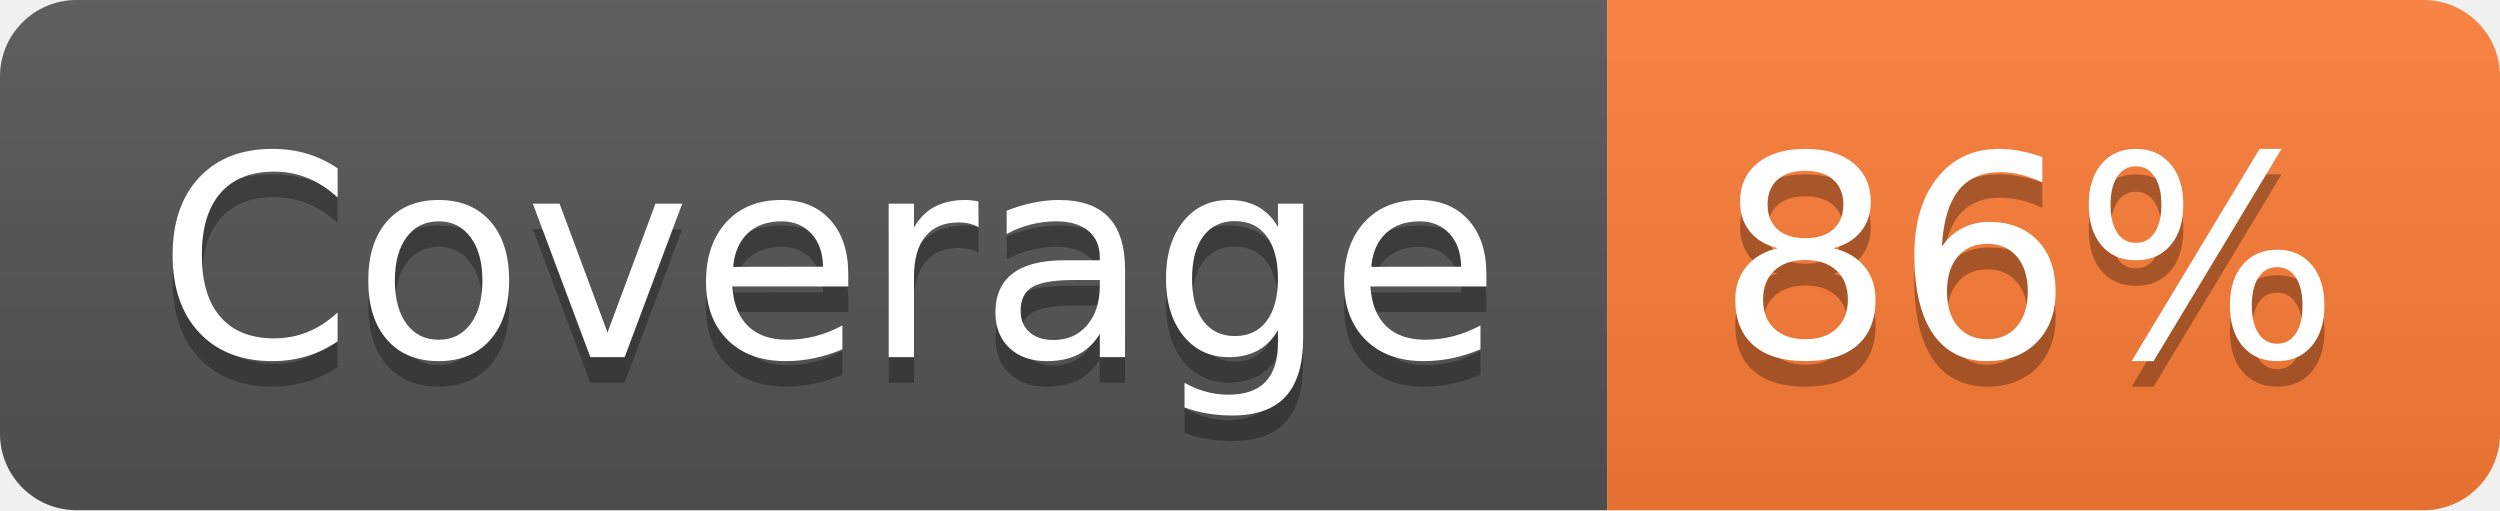
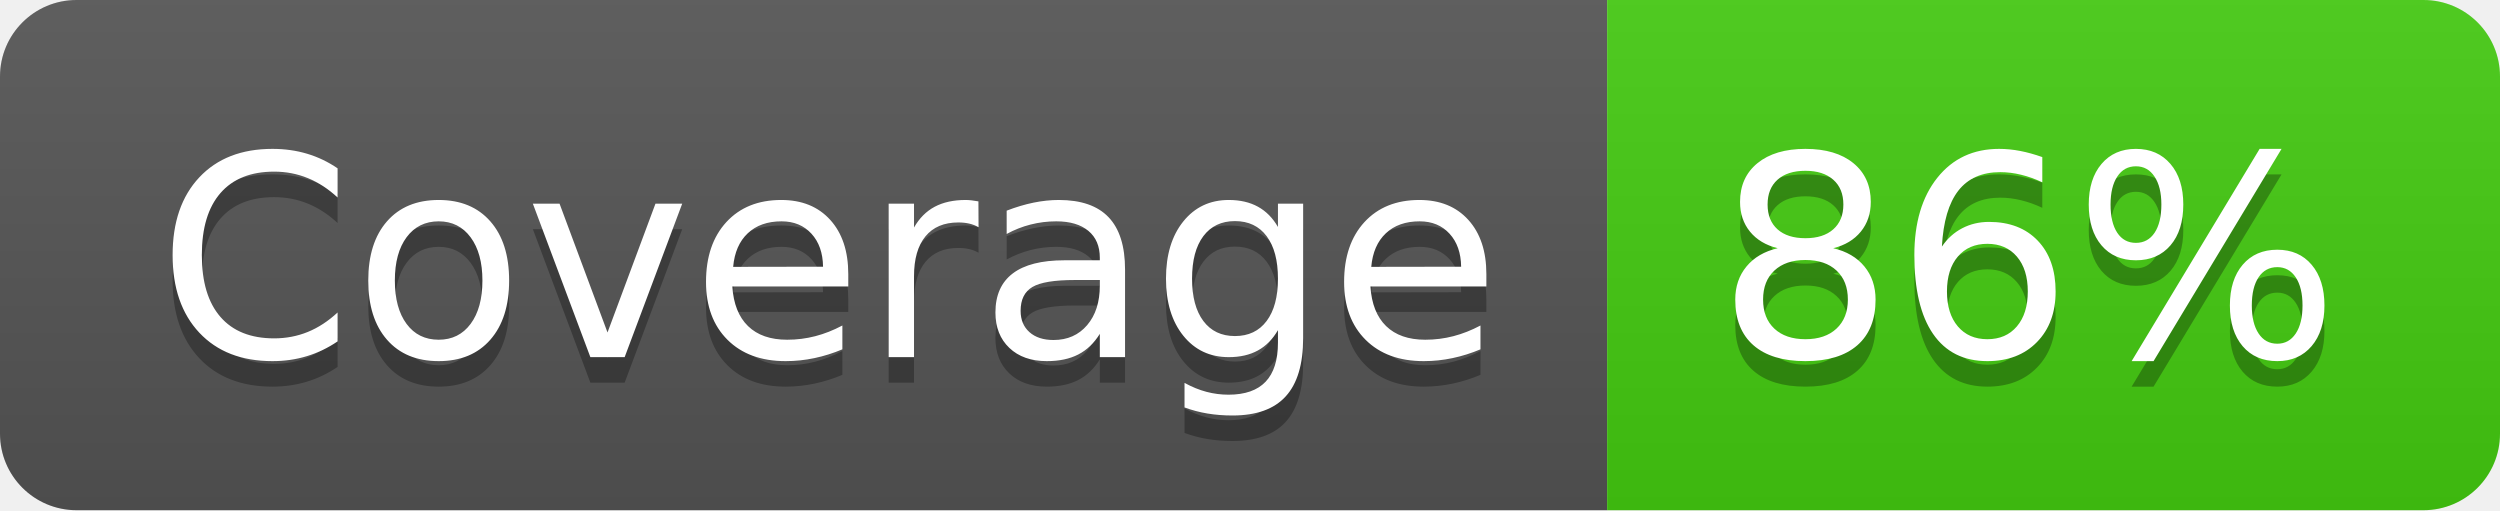
<svg xmlns="http://www.w3.org/2000/svg" width="98" height="20" role="img" aria-label="Coverage: 86%">
  <linearGradient id="s" x2="0" y2="100%">
    <stop offset="0" stop-color="#bbb" stop-opacity=".1" />
    <stop offset="1" stop-opacity=".1" />
  </linearGradient>
  <clipPath id="r">
    <rect width="98" height="20" rx="3" fill="#fff" />
  </clipPath>
  <g clip-path="url(#r)">
    <rect width="63" height="20" fill="#555" />
-     <rect x="63" width="35" height="20" fill="#fe7d37" />
+     <rect x="63" width="35" height="20" fill="#4c1" />
    <rect width="98" height="20" fill="url(#s)" />
  </g>
  <g fill="#fff" text-anchor="middle" font-family="Verdana,Geneva,DejaVu Sans,sans-serif" text-rendering="geometricPrecision" font-size="110">
    <text aria-hidden="true" x="325" y="150" fill="#010101" fill-opacity=".3" transform="scale(.1)" textLength="530">Coverage</text>
    <text x="325" y="140" transform="scale(.1)" fill="#fff" textLength="530">Coverage</text>
    <text aria-hidden="true" x="795" y="150" fill="#010101" fill-opacity=".3" transform="scale(.1)" textLength="250">86%</text>
    <text x="795" y="140" transform="scale(.1)" fill="#fff" textLength="250">86%</text>
  </g>
</svg>
